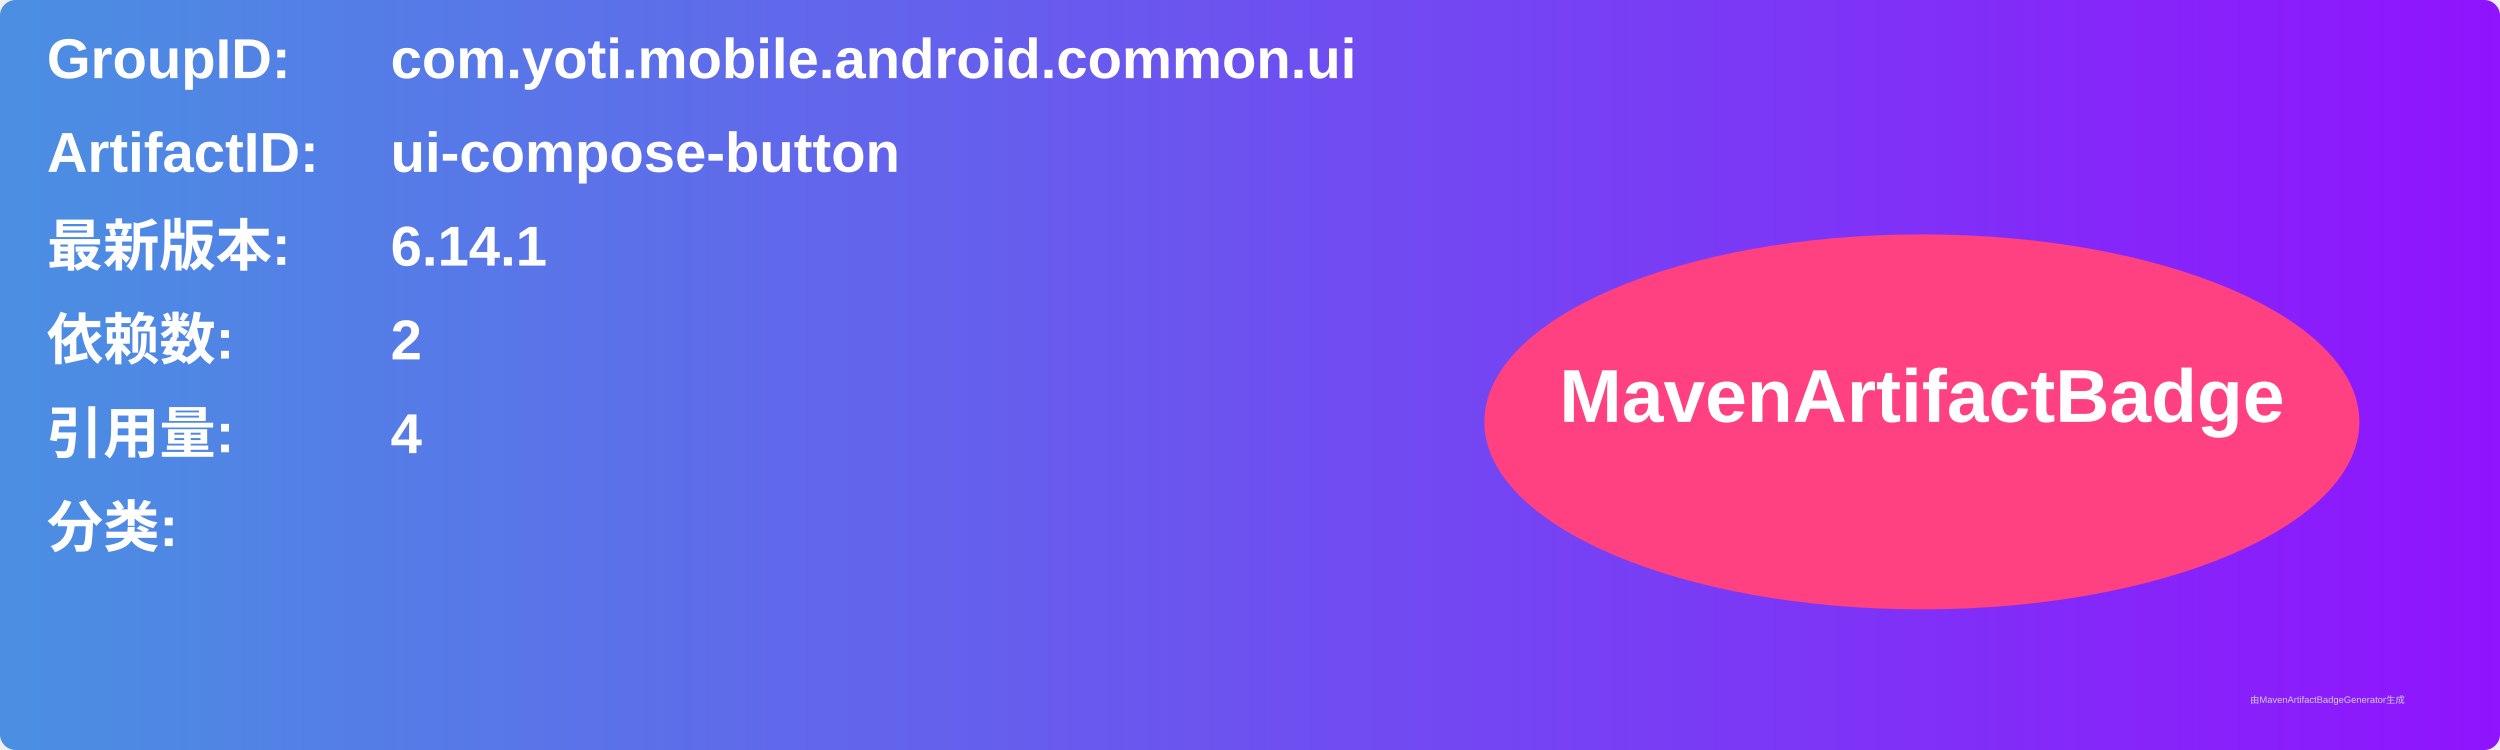
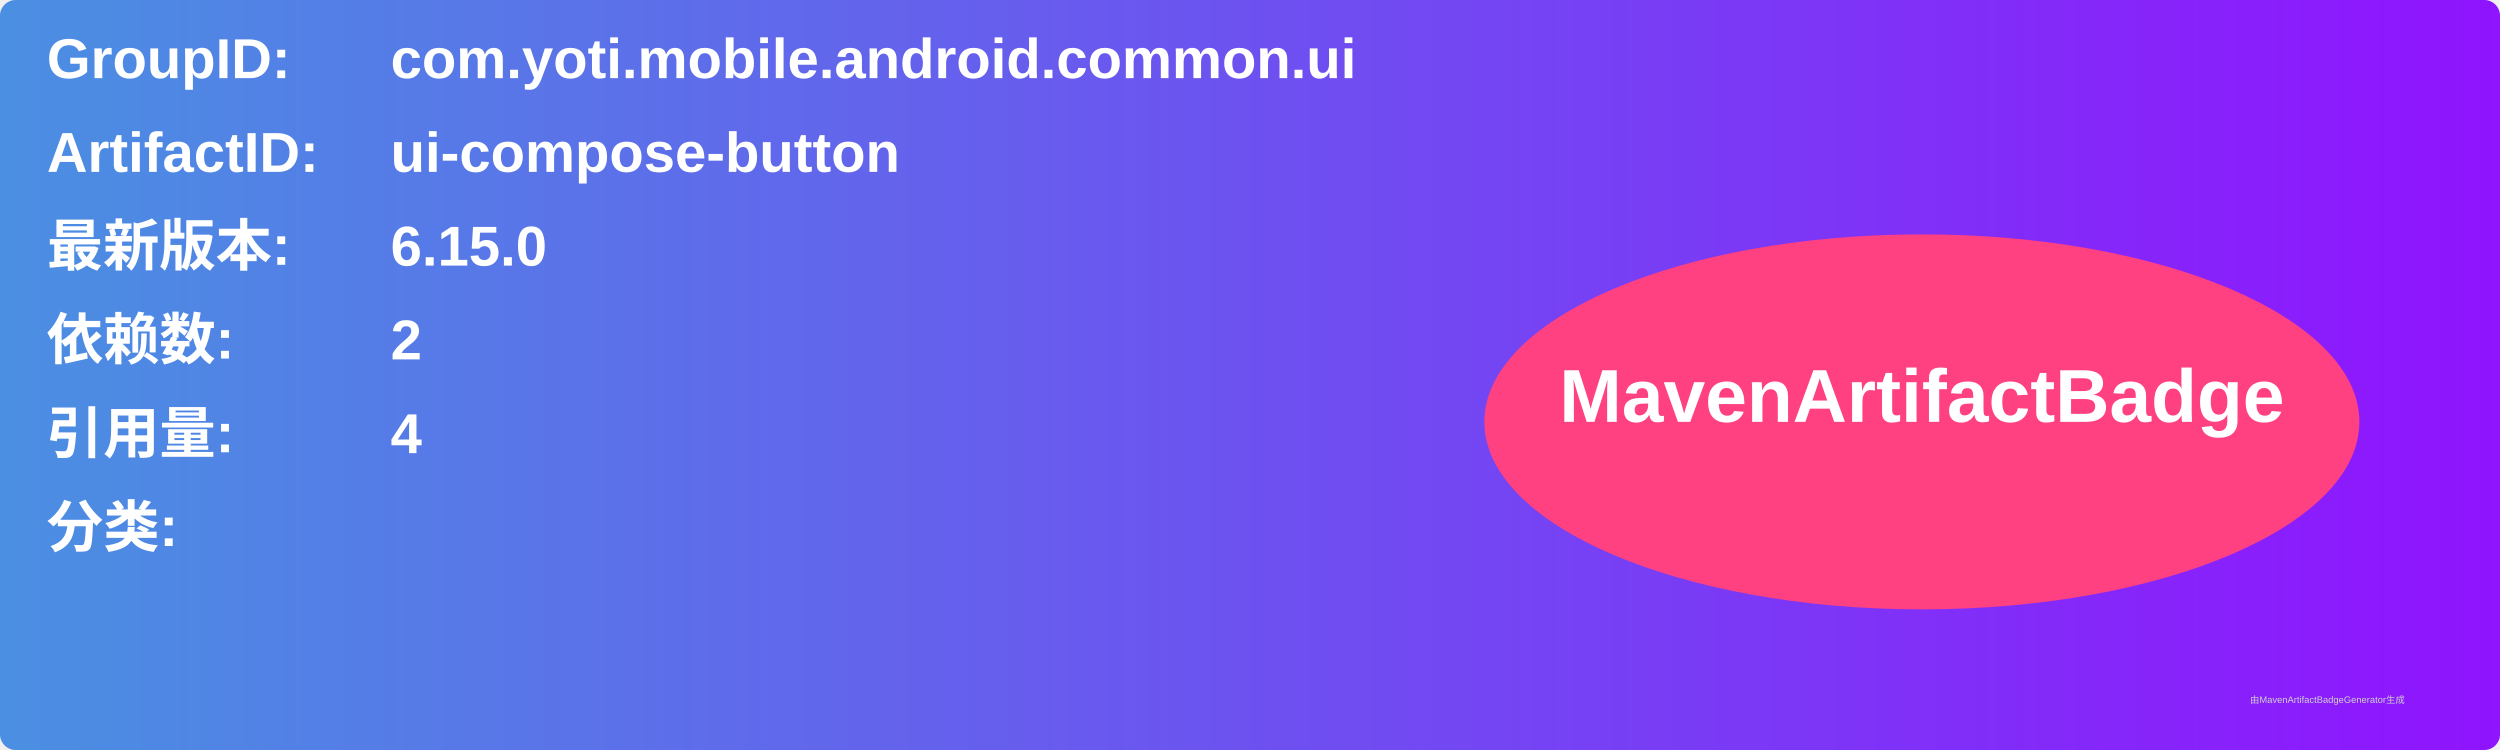
<svg xmlns="http://www.w3.org/2000/svg" width="800" height="240" viewBox="0 0 800 240">
  <linearGradient id="grad" x1="0%" y1="0%" x2="100%" y2="0%">
    <stop offset="0%" stop-color="#4a90e2" />
    <stop offset="100%" stop-color="#9013fe" />
  </linearGradient>
  <rect width="100%" height="100%" rx="5" ry="5" fill="url(#grad)" />
  <g transform="translate(15, 15)">
    <text x="0" y="10" font-family="Arial" font-size="18" fill="white" font-weight="bold" width="260">GroupID:</text>
    <text x="110" y="10" font-family="Arial" font-size="18" fill="white" font-weight="bold" width="460">com.yoti.mobile.android.common.ui</text>
    <text x="0" y="40" font-family="Arial" font-size="18" fill="white" font-weight="bold" width="260">ArtifactID:</text>
    <text x="110" y="40" font-family="Arial" font-size="18" fill="white" font-weight="bold" width="460">ui-compose-button</text>
    <text x="0" y="70" font-family="Arial" font-size="18" fill="white" font-weight="bold">最新版本:</text>
    <text x="110" y="70" font-family="Arial" font-size="18" fill="white" font-weight="bold">
-       <tspan font-weight="bold">6.14.1</tspan>
+       <tspan font-weight="bold">6.15.0</tspan>
    </text>
    <text x="0" y="100" font-family="Arial" font-size="18" fill="white" font-weight="bold">依赖数: </text>
    <text x="110" y="100" font-family="Arial" font-size="18" fill="white">
      <tspan font-weight="bold">2</tspan>
    </text>
    <text x="0" y="130" font-family="Arial" font-size="18" fill="white" font-weight="bold">引用量: </text>
    <text x="110" y="130" font-family="Arial" font-size="18" fill="white">
      <tspan font-weight="bold">4</tspan>
    </text>
    <text x="0" y="160" font-family="Arial" font-size="18" fill="white" font-weight="bold">分类:</text>
    <text x="10" y="190" font-family="Arial" font-size="10" fill="white">
      <tspan font-weight="bold" />
    </text>
    <ellipse cx="600" cy="120" rx="140" ry="60" fill="#ff4081" />
    <text x="600" y="120" text-anchor="middle" font-family="Arial" font-size="24" fill="white" font-weight="bold">MavenArtifactBadge</text>
  </g>
  <text x="720" y="225" font-family="Arial" font-size="3" fill="#d0d0d0">由MavenArtifactBadgeGenerator生成</text>
</svg>
